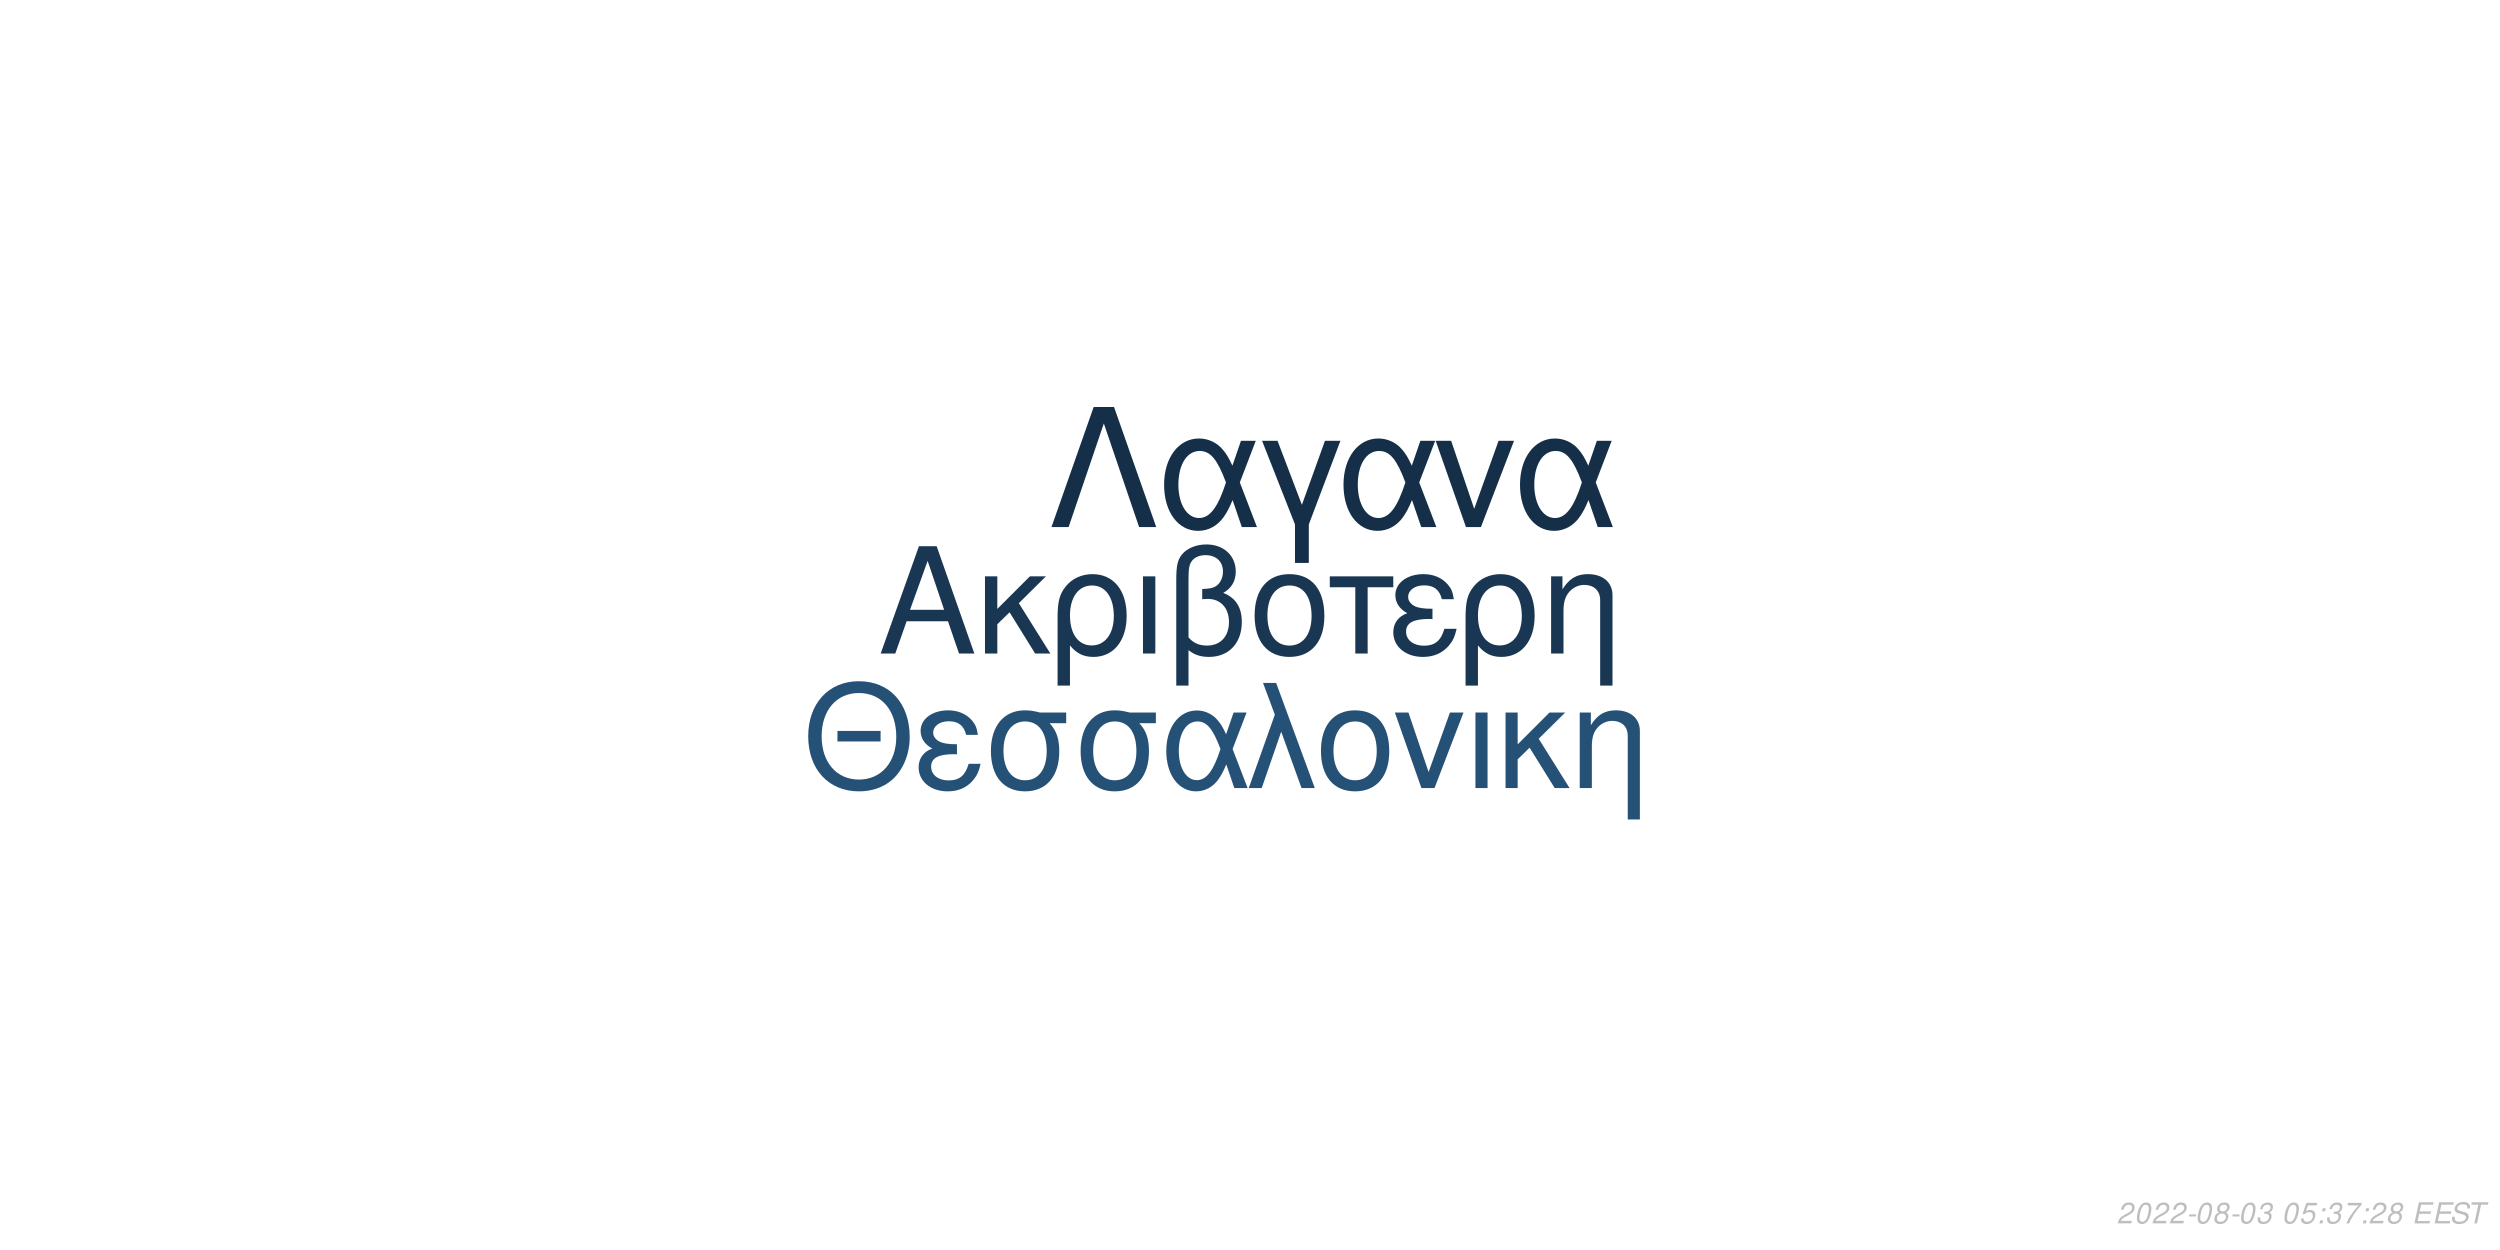
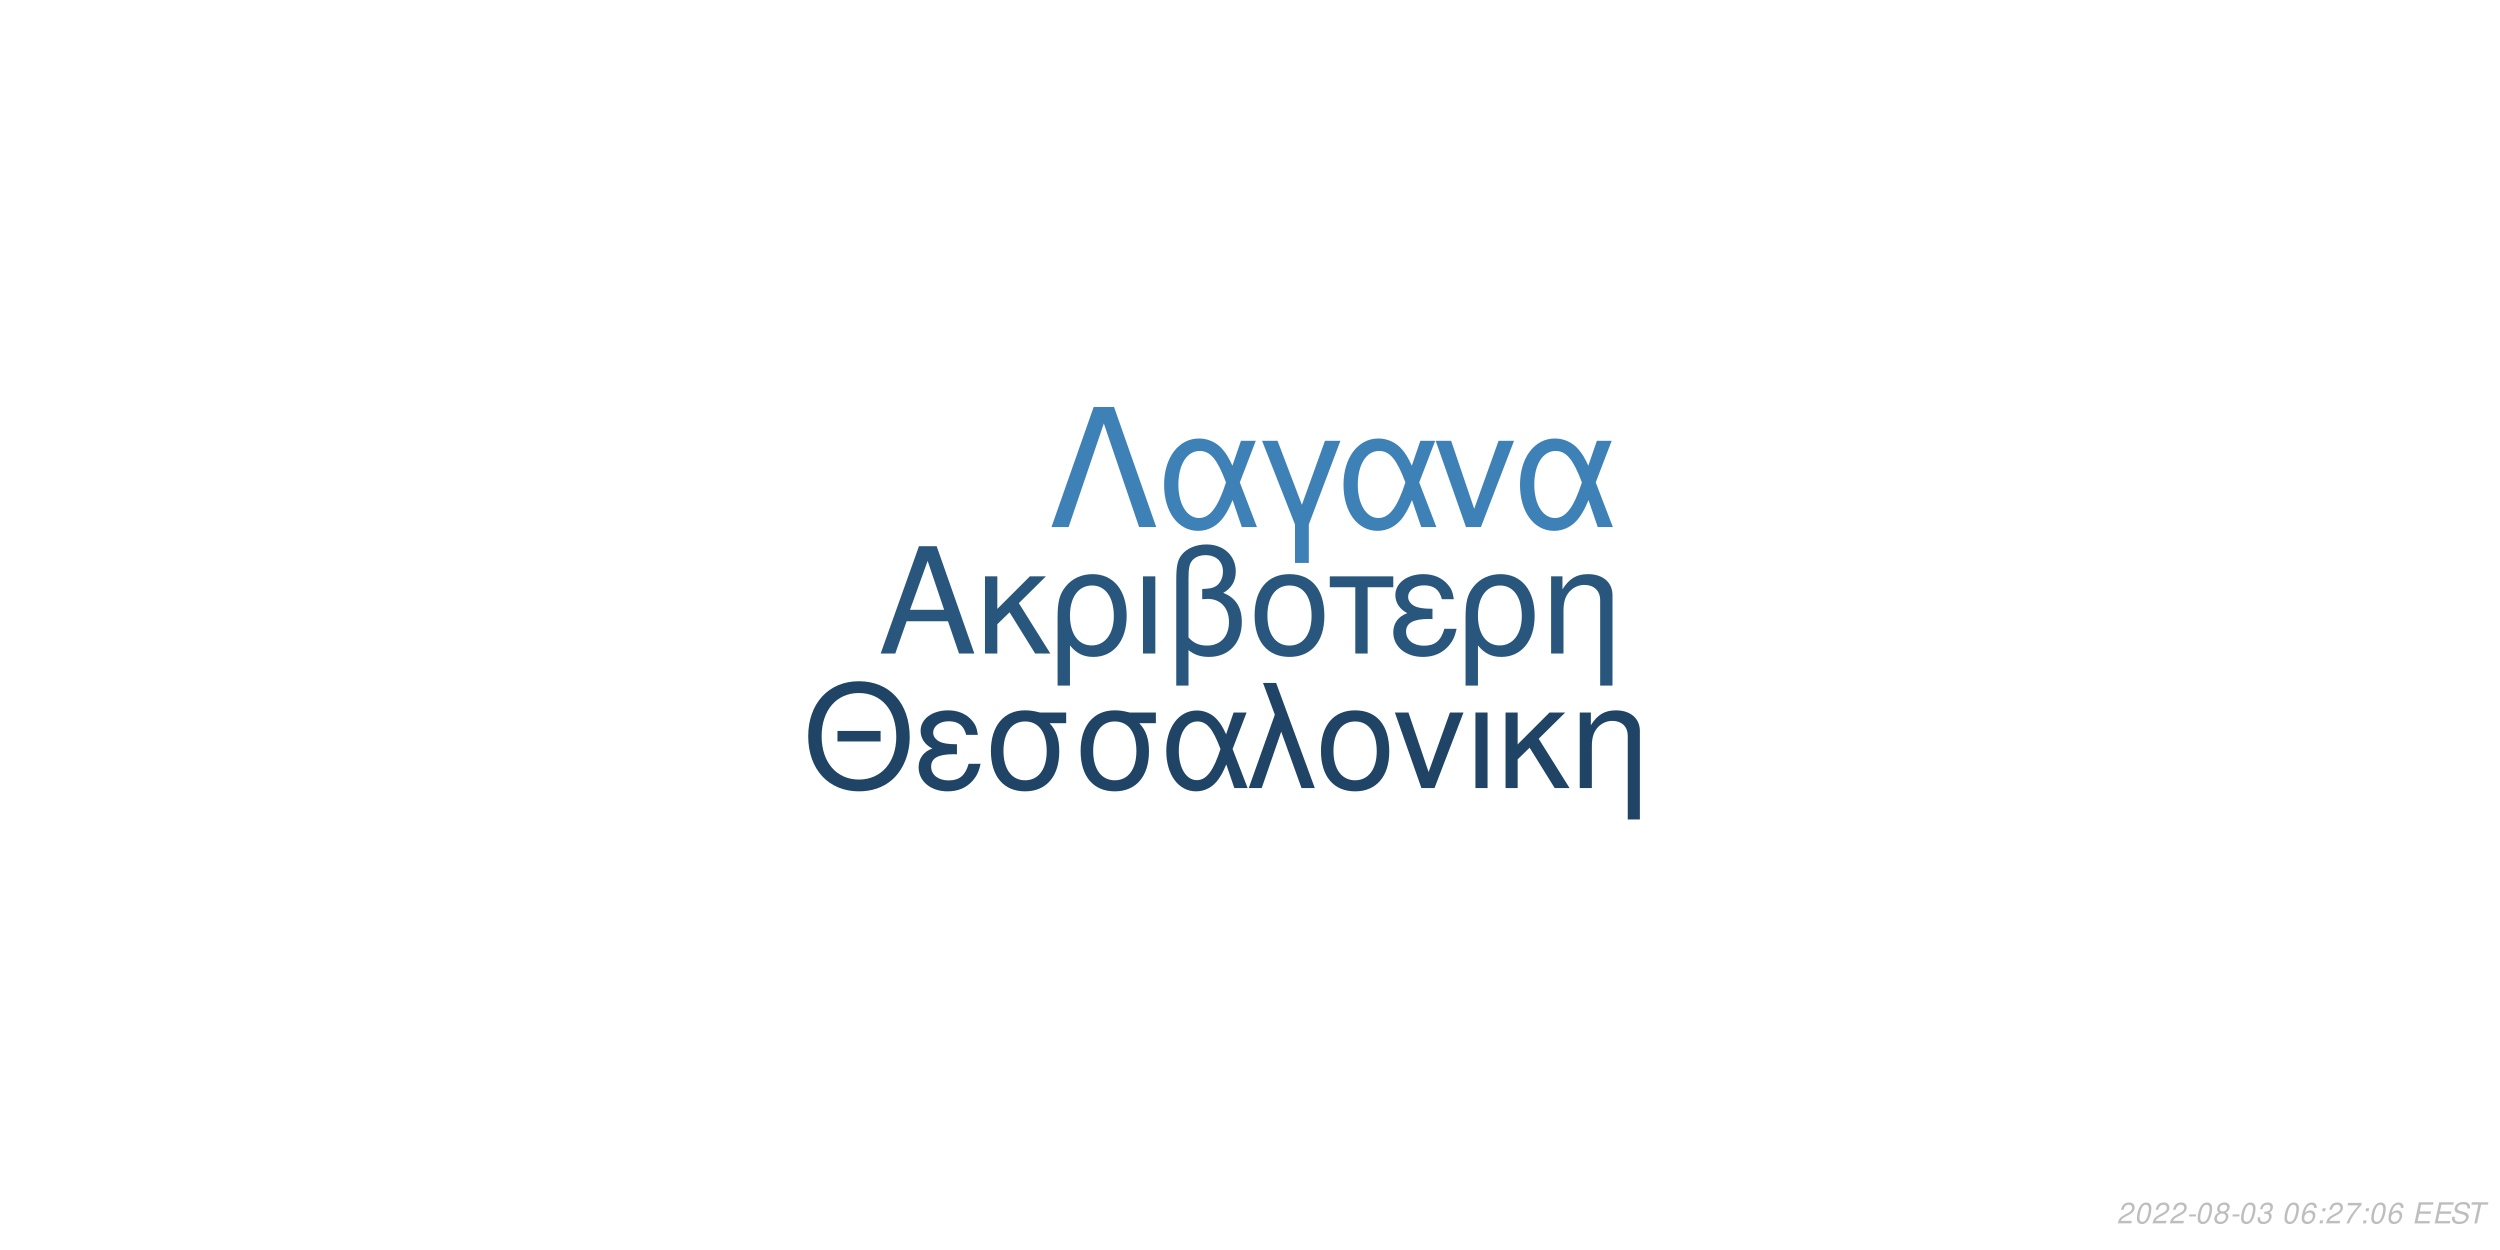
<svg xmlns="http://www.w3.org/2000/svg" xmlns:xlink="http://www.w3.org/1999/xlink" width="864pt" height="432pt" viewBox="0 0 864 432" version="1.1">
  <defs>
    <g>
      <symbol overflow="visible" id="glyph0-0">
        <path style="stroke:none;" d="" />
      </symbol>
      <symbol overflow="visible" id="glyph0-1">
        <path style="stroke:none;" d="M 24.125 -11.141 L 27.938 0 L 33.234 0 L 20.203 -37.094 L 14.094 -37.094 L 0.859 0 L 5.906 0 L 9.828 -11.141 Z M 22.797 -15.109 L 11 -15.109 L 17.094 -32.016 Z M 22.797 -15.109 " />
      </symbol>
      <symbol overflow="visible" id="glyph0-2">
        <path style="stroke:none;" d="M 7.172 -15.422 L 7.172 -26.672 L 2.906 -26.672 L 2.906 0 L 7.172 0 L 7.172 -10.125 L 11.406 -14.25 L 20.25 0 L 25.5 0 L 14.609 -17.406 L 23.969 -26.672 L 18.422 -26.672 Z M 7.172 -15.422 " />
      </symbol>
      <symbol overflow="visible" id="glyph0-3">
        <path style="stroke:none;" d="M 3 11.094 L 7.281 11.094 L 7.281 -2.797 C 9.516 -0.047 11.953 1.172 15.375 1.172 C 22.344 1.172 26.875 -4.422 26.875 -13.031 C 26.875 -21.891 22.297 -27.438 15.062 -27.438 C 11.297 -27.438 7.984 -25.906 5.797 -23.156 C 3.672 -20.516 3 -17.969 3 -12.359 Z M 14.906 -23.516 C 19.547 -23.516 22.438 -19.438 22.438 -12.922 C 22.438 -6.812 19.391 -2.797 14.812 -2.797 C 10.172 -2.797 7.281 -6.766 7.281 -13.125 C 7.281 -19.484 10.234 -23.516 14.906 -23.516 Z M 14.906 -23.516 " />
      </symbol>
      <symbol overflow="visible" id="glyph0-4">
        <path style="stroke:none;" d="M 3.516 0 L 7.781 0 L 7.781 -26.672 L 3.516 -26.672 Z M 3.516 0 " />
      </symbol>
      <symbol overflow="visible" id="glyph0-5">
        <path style="stroke:none;" d="M 4.016 11.094 L 8.25 11.094 L 8.25 -1.172 C 10.172 0.406 12.422 1.172 15.312 1.172 C 22.188 1.172 26.672 -3.609 26.672 -10.891 C 26.672 -15.984 24.578 -19.234 20.25 -20.969 C 23.109 -22.547 24.578 -25.031 24.578 -28.344 C 24.578 -33.844 20.406 -37.703 14.453 -37.703 C 10.938 -37.703 7.734 -36.391 6 -34.25 C 4.484 -32.422 4.016 -30.328 4.016 -25.391 Z M 8.25 -25.656 C 8.25 -29.359 8.5 -30.844 9.469 -32.062 C 10.375 -33.281 12.156 -34 14.094 -34 C 17.812 -34 20.156 -31.812 20.156 -28.297 C 20.156 -25.953 18.984 -23.812 17.297 -23.047 C 16.281 -22.547 15.469 -22.438 12.984 -22.297 L 12.984 -18.781 C 13.734 -18.828 14.344 -18.875 14.969 -18.875 C 19.344 -18.875 22.234 -15.719 22.234 -10.891 C 22.234 -5.906 19.281 -2.75 14.656 -2.75 C 11.953 -2.75 9.922 -3.609 8.25 -5.594 Z M 8.25 -25.656 " />
      </symbol>
      <symbol overflow="visible" id="glyph0-6">
        <path style="stroke:none;" d="M 14.094 -27.438 C 6.562 -27.438 2.094 -22.094 2.094 -13.125 C 2.094 -4.125 6.562 1.172 14.141 1.172 C 21.672 1.172 26.203 -4.172 26.203 -12.922 C 26.203 -22.188 21.828 -27.438 14.094 -27.438 Z M 14.141 -23.516 C 18.938 -23.516 21.781 -19.594 21.781 -12.984 C 21.781 -6.672 18.828 -2.75 14.141 -2.75 C 9.422 -2.75 6.516 -6.672 6.516 -13.125 C 6.516 -19.594 9.422 -23.516 14.141 -23.516 Z M 14.141 -23.516 " />
      </symbol>
      <symbol overflow="visible" id="glyph0-7">
        <path style="stroke:none;" d="M 7.891 0 L 12.156 0 L 12.156 -22.906 L 21.016 -22.906 L 21.016 -26.672 L -0.922 -26.672 L -0.922 -22.906 L 7.891 -22.906 Z M 7.891 0 " />
      </symbol>
      <symbol overflow="visible" id="glyph0-8">
        <path style="stroke:none;" d="M 14.562 -15.469 C 11.344 -15.469 9.562 -15.781 8.297 -16.438 C 6.922 -17.203 6.156 -18.328 6.156 -19.547 C 6.156 -21.891 8.453 -23.562 11.656 -23.562 C 15.062 -23.562 16.953 -22.094 17.812 -18.781 L 21.938 -18.781 C 21.578 -21.266 21.062 -22.5 19.797 -23.922 C 17.812 -26.203 14.906 -27.438 11.453 -27.438 C 5.797 -27.438 1.734 -24.375 1.734 -20.203 C 1.734 -17.609 3.156 -15.375 5.859 -13.938 C 2.797 -12.875 1.016 -10.484 1.016 -7.328 C 1.016 -2.391 5.297 1.172 11.25 1.172 C 14.969 1.172 17.906 -0.109 20.156 -2.641 C 21.578 -4.328 22.297 -5.797 22.906 -8.547 L 18.672 -8.547 C 17.5 -4.422 15.422 -2.703 11.609 -2.703 C 7.938 -2.703 5.438 -4.688 5.438 -7.578 C 5.438 -10.578 7.938 -11.953 13.484 -11.953 C 13.641 -11.953 14.094 -11.953 14.562 -11.906 Z M 14.562 -15.469 " />
      </symbol>
      <symbol overflow="visible" id="glyph0-9">
        <path style="stroke:none;" d="M 3.562 -26.672 L 3.562 0 L 7.844 0 L 7.844 -14.703 C 7.844 -17.906 8.5 -19.891 10.031 -21.531 C 11.406 -22.953 13.188 -23.719 15.062 -23.719 C 18.375 -23.719 20.516 -21.672 20.516 -18.469 L 20.516 11.094 L 24.781 11.094 L 24.781 -20.156 C 24.781 -24.578 21.469 -27.438 16.328 -27.438 C 12.359 -27.438 9.828 -25.906 7.484 -22.188 L 7.484 -26.672 Z M 3.562 -26.672 " />
      </symbol>
      <symbol overflow="visible" id="glyph1-0">
        <path style="stroke:none;" d="" />
      </symbol>
      <symbol overflow="visible" id="glyph1-1">
        <path style="stroke:none;" d="M 26.859 -19.734 L 11.953 -19.734 L 11.953 -16.094 L 26.859 -16.094 Z M 19.328 -36.922 C 8.922 -36.922 1.844 -29.25 1.844 -17.891 C 1.844 -6.484 8.875 1.141 19.391 1.141 C 23.812 1.141 27.703 -0.203 30.641 -2.688 C 34.578 -6.031 36.922 -11.656 36.922 -17.594 C 36.922 -29.297 30 -36.922 19.328 -36.922 Z M 19.328 -32.844 C 27.203 -32.844 32.281 -26.906 32.281 -17.688 C 32.281 -8.922 27.062 -2.938 19.391 -2.938 C 11.609 -2.938 6.484 -8.922 6.484 -17.891 C 6.484 -26.859 11.609 -32.844 19.328 -32.844 Z M 19.328 -32.844 " />
      </symbol>
      <symbol overflow="visible" id="glyph1-2">
        <path style="stroke:none;" d="M 14.25 -15.141 C 11.109 -15.141 9.375 -15.453 8.125 -16.094 C 6.781 -16.844 6.031 -17.938 6.031 -19.141 C 6.031 -21.422 8.266 -23.078 11.406 -23.078 C 14.75 -23.078 16.594 -21.625 17.438 -18.391 L 21.469 -18.391 C 21.125 -20.828 20.625 -22.031 19.391 -23.422 C 17.438 -25.656 14.594 -26.859 11.219 -26.859 C 5.688 -26.859 1.688 -23.875 1.688 -19.781 C 1.688 -17.234 3.094 -15.047 5.734 -13.656 C 2.734 -12.609 1 -10.266 1 -7.172 C 1 -2.344 5.188 1.141 11.016 1.141 C 14.656 1.141 17.547 -0.094 19.734 -2.594 C 21.125 -4.234 21.828 -5.688 22.422 -8.375 L 18.281 -8.375 C 17.141 -4.328 15.094 -2.641 11.359 -2.641 C 7.766 -2.641 5.328 -4.578 5.328 -7.422 C 5.328 -10.359 7.766 -11.703 13.203 -11.703 C 13.359 -11.703 13.797 -11.703 14.25 -11.656 Z M 14.25 -15.141 " />
      </symbol>
      <symbol overflow="visible" id="glyph1-3">
        <path style="stroke:none;" d="M 29 -26.109 L 19.938 -26.109 C 17.594 -26.703 16.438 -26.859 14.703 -26.859 C 7.469 -26.859 2.984 -21.469 2.984 -12.859 C 2.984 -4.031 7.375 1.141 14.797 1.141 C 22.172 1.141 26.609 -4.078 26.609 -12.656 C 26.609 -17.047 25.656 -19.828 23.266 -22.422 L 29 -22.422 Z M 14.797 -23.016 C 19.531 -23.016 22.266 -19.234 22.266 -12.75 C 22.266 -6.531 19.438 -2.688 14.797 -2.688 C 10.172 -2.688 7.328 -6.531 7.328 -12.859 C 7.328 -19.188 10.172 -23.016 14.797 -23.016 Z M 14.797 -23.016 " />
      </symbol>
      <symbol overflow="visible" id="glyph1-4">
        <path style="stroke:none;" d="M 29.344 -26.109 L 24.859 -26.109 L 22.266 -18.578 C 21.125 -21.031 20.484 -22.125 19.328 -23.469 C 17.547 -25.609 14.906 -26.812 12.156 -26.812 C 5.984 -26.812 1.594 -20.984 1.594 -12.812 C 1.594 -4.578 5.828 1.141 11.906 1.141 C 14.953 1.141 17.734 -0.344 19.625 -3.047 C 20.672 -4.531 21.281 -5.688 22.328 -8.172 L 25.109 0 L 29.703 0 L 24.516 -13.5 Z M 20.328 -13.5 C 17.891 -5.922 15.453 -2.734 12.156 -2.734 C 8.516 -2.734 5.922 -6.922 5.922 -12.812 C 5.922 -18.938 8.516 -23.016 12.359 -23.016 C 15.594 -23.016 17.688 -20.531 20.328 -13.5 Z M 20.328 -13.5 " />
      </symbol>
      <symbol overflow="visible" id="glyph1-5">
        <path style="stroke:none;" d="M 1.094 0 L 5.578 0 L 12.312 -19.484 L 19.328 0 L 23.922 0 L 10.562 -36.328 L 6.031 -36.328 L 10.109 -25.359 Z M 1.094 0 " />
      </symbol>
      <symbol overflow="visible" id="glyph1-6">
        <path style="stroke:none;" d="M 13.797 -26.859 C 6.422 -26.859 2.047 -21.625 2.047 -12.859 C 2.047 -4.031 6.422 1.141 13.859 1.141 C 21.234 1.141 25.656 -4.078 25.656 -12.656 C 25.656 -21.719 21.375 -26.859 13.797 -26.859 Z M 13.859 -23.016 C 18.531 -23.016 21.328 -19.188 21.328 -12.703 C 21.328 -6.531 18.438 -2.688 13.859 -2.688 C 9.219 -2.688 6.375 -6.531 6.375 -12.859 C 6.375 -19.188 9.219 -23.016 13.859 -23.016 Z M 13.859 -23.016 " />
      </symbol>
      <symbol overflow="visible" id="glyph1-7">
        <path style="stroke:none;" d="M 14.297 0 L 24.312 -26.109 L 19.625 -26.109 L 12.25 -5.531 L 5.281 -26.109 L 0.594 -26.109 L 9.766 0 Z M 14.297 0 " />
      </symbol>
      <symbol overflow="visible" id="glyph1-8">
        <path style="stroke:none;" d="M 3.438 0 L 7.625 0 L 7.625 -26.109 L 3.438 -26.109 Z M 3.438 0 " />
      </symbol>
      <symbol overflow="visible" id="glyph1-9">
        <path style="stroke:none;" d="M 7.031 -15.094 L 7.031 -26.109 L 2.844 -26.109 L 2.844 0 L 7.031 0 L 7.031 -9.922 L 11.156 -13.953 L 19.828 0 L 24.969 0 L 14.297 -17.047 L 23.469 -26.109 L 18.031 -26.109 Z M 7.031 -15.094 " />
      </symbol>
      <symbol overflow="visible" id="glyph1-10">
        <path style="stroke:none;" d="M 3.484 -26.109 L 3.484 0 L 7.672 0 L 7.672 -14.406 C 7.672 -17.547 8.328 -19.484 9.812 -21.078 C 11.156 -22.469 12.906 -23.219 14.75 -23.219 C 17.984 -23.219 20.078 -21.234 20.078 -18.094 L 20.078 10.859 L 24.266 10.859 L 24.266 -19.734 C 24.266 -24.062 21.031 -26.859 16 -26.859 C 12.109 -26.859 9.609 -25.359 7.328 -21.719 L 7.328 -26.109 Z M 3.484 -26.109 " />
      </symbol>
      <symbol overflow="visible" id="glyph2-0">
        <path style="stroke:none;" d="" />
      </symbol>
      <symbol overflow="visible" id="glyph2-1">
        <path style="stroke:none;" d="M 22.531 -41.484 L 15.484 -41.484 L 0.906 0 L 6.828 0 L 19 -35.797 L 31.188 0 L 37.109 0 Z M 22.531 -41.484 " />
      </symbol>
      <symbol overflow="visible" id="glyph2-2">
        <path style="stroke:none;" d="M 33.516 -29.812 L 28.391 -29.812 L 25.438 -21.219 C 24.125 -24.016 23.391 -25.266 22.078 -26.797 C 20.031 -29.25 17.016 -30.609 13.891 -30.609 C 6.828 -30.609 1.828 -23.953 1.828 -14.625 C 1.828 -5.234 6.656 1.312 13.594 1.312 C 17.078 1.312 20.266 -0.391 22.422 -3.469 C 23.609 -5.172 24.297 -6.484 25.5 -9.328 L 28.688 0 L 33.922 0 L 28 -15.422 Z M 23.219 -15.422 C 20.422 -6.766 17.641 -3.125 13.891 -3.125 C 9.734 -3.125 6.766 -7.906 6.766 -14.625 C 6.766 -21.625 9.734 -26.297 14.109 -26.297 C 17.812 -26.297 20.203 -23.453 23.219 -15.422 Z M 23.219 -15.422 " />
      </symbol>
      <symbol overflow="visible" id="glyph2-3">
        <path style="stroke:none;" d="M 12.062 12.406 L 16.844 12.406 L 16.844 -0.906 L 27.766 -29.812 L 22.422 -29.812 L 14.453 -7.688 L 6.031 -29.812 L 0.688 -29.812 L 12.062 -0.906 Z M 12.062 12.406 " />
      </symbol>
      <symbol overflow="visible" id="glyph2-4">
        <path style="stroke:none;" d="M 16.328 0 L 27.766 -29.812 L 22.422 -29.812 L 14 -6.312 L 6.031 -29.812 L 0.688 -29.812 L 11.156 0 Z M 16.328 0 " />
      </symbol>
      <symbol overflow="visible" id="glyph3-0">
        <path style="stroke:none;" d="" />
      </symbol>
      <symbol overflow="visible" id="glyph3-1">
        <path style="stroke:none;" d="M 5.234 -0.875 L 1.469 -0.875 C 1.641 -1.375 2.203 -1.891 3.109 -2.344 L 4.234 -2.938 C 5.562 -3.625 6.219 -4.469 6.219 -5.484 C 6.219 -5.938 6.062 -6.359 5.797 -6.656 C 5.469 -7.047 4.984 -7.234 4.312 -7.234 C 2.766 -7.234 1.891 -6.453 1.484 -4.734 L 2.375 -4.734 C 2.484 -5.188 2.609 -5.484 2.797 -5.75 C 3.094 -6.203 3.609 -6.453 4.188 -6.453 C 4.891 -6.453 5.344 -6.031 5.344 -5.375 C 5.344 -4.703 4.859 -4.094 4.016 -3.656 L 2.984 -3.125 C 1.234 -2.188 0.797 -1.656 0.344 -0.016 L 5.047 -0.016 Z M 5.234 -0.875 " />
      </symbol>
      <symbol overflow="visible" id="glyph3-2">
        <path style="stroke:none;" d="M 4.203 -7.234 C 3.375 -7.234 2.688 -6.812 2.125 -5.984 C 1.484 -5.047 0.984 -3.188 0.984 -1.734 C 0.984 -1.109 1.172 -0.562 1.484 -0.266 C 1.797 0.047 2.281 0.234 2.766 0.234 C 3.625 0.234 4.281 -0.156 4.859 -1.016 C 5.516 -1.953 6 -3.797 6 -5.266 C 6 -6.5 5.328 -7.234 4.203 -7.234 Z M 4.094 -6.453 C 4.734 -6.453 5.125 -5.984 5.125 -5.156 C 5.125 -4.203 4.781 -2.625 4.406 -1.812 C 3.984 -0.938 3.516 -0.547 2.875 -0.547 C 2.25 -0.547 1.875 -1.031 1.875 -1.828 C 1.875 -2.797 2.203 -4.344 2.594 -5.203 C 2.984 -6.047 3.453 -6.453 4.094 -6.453 Z M 4.094 -6.453 " />
      </symbol>
      <symbol overflow="visible" id="glyph3-3">
        <path style="stroke:none;" d="M 3.516 -3.125 L 1.125 -3.125 L 0.969 -2.406 L 3.359 -2.406 Z M 3.516 -3.125 " />
      </symbol>
      <symbol overflow="visible" id="glyph3-4">
        <path style="stroke:none;" d="M 4.766 -3.797 C 5.078 -3.969 5.234 -4.078 5.438 -4.234 C 5.812 -4.594 6.062 -5.172 6.062 -5.734 C 6.062 -6.625 5.344 -7.234 4.266 -7.234 C 2.812 -7.234 1.703 -6.219 1.703 -4.875 C 1.703 -4.406 1.875 -4.125 2.359 -3.812 C 1.297 -3.312 0.75 -2.516 0.75 -1.469 C 0.75 -0.438 1.547 0.234 2.812 0.234 C 3.656 0.234 4.359 -0.094 4.938 -0.734 C 5.359 -1.234 5.609 -1.859 5.609 -2.438 C 5.609 -3.047 5.312 -3.516 4.766 -3.797 Z M 4.109 -6.453 C 4.797 -6.453 5.188 -6.125 5.188 -5.578 C 5.188 -5.266 5.062 -4.922 4.859 -4.672 C 4.562 -4.312 4.188 -4.156 3.656 -4.156 C 2.984 -4.156 2.594 -4.453 2.594 -4.984 C 2.594 -5.859 3.203 -6.453 4.109 -6.453 Z M 3.453 -3.406 C 4.234 -3.406 4.734 -2.984 4.734 -2.312 C 4.734 -1.312 3.922 -0.547 2.875 -0.547 C 2.125 -0.547 1.625 -0.969 1.625 -1.625 C 1.625 -2.609 2.438 -3.406 3.453 -3.406 Z M 3.453 -3.406 " />
      </symbol>
      <symbol overflow="visible" id="glyph3-5">
        <path style="stroke:none;" d="M 2.922 -3.312 C 3.125 -3.344 3.234 -3.344 3.375 -3.344 C 4.203 -3.344 4.688 -3 4.688 -2.406 C 4.688 -1.312 3.906 -0.547 2.781 -0.547 C 2.047 -0.547 1.594 -0.938 1.594 -1.562 C 1.594 -1.719 1.609 -1.844 1.656 -2.094 L 0.766 -2.094 C 0.734 -1.797 0.719 -1.641 0.719 -1.469 C 0.719 -0.375 1.406 0.234 2.641 0.234 C 3.547 0.234 4.297 -0.078 4.812 -0.656 C 5.266 -1.156 5.562 -1.875 5.562 -2.547 C 5.562 -3.125 5.344 -3.453 4.797 -3.734 C 5.641 -4.234 6.016 -4.844 6.016 -5.734 C 6.016 -6.656 5.312 -7.234 4.203 -7.234 C 3.375 -7.234 2.672 -6.938 2.188 -6.375 C 1.891 -6.031 1.703 -5.641 1.516 -4.906 L 2.391 -4.906 C 2.5 -5.359 2.594 -5.594 2.734 -5.812 C 3.047 -6.234 3.516 -6.453 4.078 -6.453 C 4.734 -6.453 5.141 -6.125 5.141 -5.578 C 5.141 -5.188 5.016 -4.797 4.797 -4.547 C 4.516 -4.234 4 -4.062 3.266 -4.062 L 3.078 -4.062 Z M 2.922 -3.312 " />
      </symbol>
      <symbol overflow="visible" id="glyph3-6">
        <path style="stroke:none;" d="" />
      </symbol>
      <symbol overflow="visible" id="glyph3-7">
-         <path style="stroke:none;" d="M 6.297 -7.094 L 2.594 -7.094 L 1.234 -3.234 L 2.047 -3.234 C 2.656 -3.766 2.938 -3.906 3.531 -3.906 C 4.328 -3.906 4.797 -3.453 4.797 -2.688 C 4.797 -1.438 3.969 -0.547 2.828 -0.547 C 2.031 -0.547 1.609 -0.938 1.578 -1.734 L 0.703 -1.734 L 0.703 -1.516 C 0.703 -0.938 0.844 -0.547 1.188 -0.266 C 1.562 0.062 2.078 0.234 2.703 0.234 C 3.656 0.234 4.391 -0.156 4.984 -0.922 C 5.422 -1.5 5.672 -2.234 5.672 -2.953 C 5.672 -4 4.938 -4.672 3.812 -4.672 C 3.328 -4.672 2.906 -4.547 2.406 -4.234 L 3.109 -6.219 L 6.109 -6.219 Z M 6.297 -7.094 " />
+         <path style="stroke:none;" d="M 6.125 -5.344 L 6.141 -5.625 C 6.141 -6.609 5.453 -7.234 4.391 -7.234 C 3.438 -7.234 2.641 -6.719 2.016 -5.703 C 1.422 -4.781 0.938 -2.953 0.938 -1.688 C 0.938 -0.516 1.688 0.234 2.859 0.234 C 3.703 0.234 4.438 -0.156 5 -0.875 C 5.406 -1.422 5.672 -2.156 5.672 -2.766 C 5.672 -3.812 4.969 -4.5 3.906 -4.5 C 3.234 -4.5 2.672 -4.234 2.094 -3.625 C 2.406 -5.375 3.234 -6.453 4.25 -6.453 C 4.703 -6.453 5.062 -6.234 5.172 -5.844 C 5.203 -5.719 5.234 -5.578 5.25 -5.344 Z M 3.656 -3.734 C 4.344 -3.734 4.797 -3.281 4.797 -2.625 C 4.797 -1.469 3.984 -0.547 2.984 -0.547 C 2.297 -0.547 1.812 -1.047 1.812 -1.766 C 1.812 -2.859 2.625 -3.734 3.656 -3.734 Z M 3.656 -3.734 " />
      </symbol>
      <symbol overflow="visible" id="glyph3-8">
        <path style="stroke:none;" d="M 2.359 -1.031 L 1.312 -1.031 L 1.094 0 L 2.141 0 Z M 3.266 -5.234 L 2.219 -5.234 L 2 -4.203 L 3.047 -4.203 Z M 3.266 -5.234 " />
      </symbol>
      <symbol overflow="visible" id="glyph3-9">
        <path style="stroke:none;" d="M 6.703 -7.094 L 1.953 -7.094 L 1.766 -6.219 L 5.594 -6.219 C 3.344 -3.688 2.266 -2.109 1.375 0 L 2.344 0 C 3.031 -1.906 4.828 -4.594 6.547 -6.281 Z M 6.703 -7.094 " />
      </symbol>
      <symbol overflow="visible" id="glyph3-10">
        <path style="stroke:none;" d="M 2.547 -3.312 L 6.5 -3.312 L 6.688 -4.141 L 2.719 -4.141 L 3.219 -6.469 L 7.344 -6.469 L 7.516 -7.297 L 2.453 -7.297 L 0.906 0 L 6.125 0 L 6.297 -0.812 L 2.016 -0.812 Z M 2.547 -3.312 " />
      </symbol>
      <symbol overflow="visible" id="glyph3-11">
        <path style="stroke:none;" d="M 7.062 -5.156 C 7.125 -5.438 7.141 -5.562 7.141 -5.703 C 7.141 -6.156 6.938 -6.594 6.594 -6.891 C 6.188 -7.25 5.656 -7.406 4.875 -7.406 C 3.844 -7.406 3.047 -7.125 2.5 -6.562 C 2.094 -6.141 1.781 -5.438 1.781 -4.922 C 1.781 -4.297 2.219 -3.766 2.891 -3.562 L 4.594 -3.094 C 5.406 -2.859 5.734 -2.578 5.734 -2.094 C 5.734 -1.781 5.547 -1.406 5.266 -1.141 C 4.844 -0.766 4.266 -0.578 3.453 -0.578 C 2.328 -0.578 1.812 -0.984 1.812 -1.906 C 1.812 -2.047 1.812 -2.125 1.844 -2.312 L 0.984 -2.312 C 0.906 -2.062 0.891 -1.906 0.891 -1.688 C 0.891 -0.484 1.797 0.234 3.297 0.234 C 4.359 0.234 5.234 -0.062 5.812 -0.609 C 6.344 -1.078 6.688 -1.797 6.688 -2.375 C 6.688 -2.641 6.609 -2.906 6.453 -3.156 C 6.234 -3.5 5.938 -3.703 5.469 -3.828 L 3.75 -4.312 C 2.984 -4.547 2.734 -4.734 2.734 -5.188 C 2.734 -5.547 2.875 -5.844 3.188 -6.109 C 3.547 -6.438 4.031 -6.594 4.703 -6.594 C 5.266 -6.594 5.688 -6.484 5.906 -6.297 C 6.094 -6.125 6.219 -5.797 6.219 -5.516 C 6.219 -5.422 6.203 -5.344 6.188 -5.156 Z M 7.062 -5.156 " />
      </symbol>
      <symbol overflow="visible" id="glyph3-12">
        <path style="stroke:none;" d="M 4.938 -6.469 L 7.312 -6.469 L 7.484 -7.297 L 1.75 -7.297 L 1.578 -6.469 L 3.984 -6.469 L 2.609 0 L 3.547 0 Z M 4.938 -6.469 " />
      </symbol>
    </g>
  </defs>
  <g id="surface1">
    <rect x="0" y="0" width="864" height="432" style="fill:rgb(100%,100%,100%);fill-opacity:1;stroke:none;" />
-     <g style="fill:rgb(9.804%,21.569%,32.549%);fill-opacity:1;">
+     <g style="fill:rgb(16.078%,33.725%,49.02%);fill-opacity:1;">
      <use xlink:href="#glyph0-1" x="303.5" y="225.861" />
      <use xlink:href="#glyph0-2" x="337.5" y="225.861" />
      <use xlink:href="#glyph0-3" x="362.5" y="225.861" />
      <use xlink:href="#glyph0-4" x="391.5" y="225.861" />
      <use xlink:href="#glyph0-5" x="402.5" y="225.861" />
      <use xlink:href="#glyph0-6" x="431.5" y="225.861" />
      <use xlink:href="#glyph0-7" x="460.5" y="225.861" />
      <use xlink:href="#glyph0-8" x="480.5" y="225.861" />
      <use xlink:href="#glyph0-3" x="503.5" y="225.861" />
      <use xlink:href="#glyph0-9" x="532.5" y="225.861" />
    </g>
-     <g style="fill:rgb(14.902%,31.765%,46.275%);fill-opacity:1;">
+     <g style="fill:rgb(12.549%,26.667%,39.608%);fill-opacity:1;">
      <use xlink:href="#glyph1-1" x="277.473" y="272.354" />
      <use xlink:href="#glyph1-2" x="316.473" y="272.354" />
      <use xlink:href="#glyph1-3" x="339.473" y="272.354" />
      <use xlink:href="#glyph1-3" x="370.473" y="272.354" />
      <use xlink:href="#glyph1-4" x="401.473" y="272.354" />
      <use xlink:href="#glyph1-5" x="430.473" y="272.354" />
      <use xlink:href="#glyph1-6" x="454.473" y="272.354" />
      <use xlink:href="#glyph1-7" x="481.473" y="272.354" />
      <use xlink:href="#glyph1-8" x="506.473" y="272.354" />
      <use xlink:href="#glyph1-9" x="517.473" y="272.354" />
      <use xlink:href="#glyph1-10" x="542.473" y="272.354" />
    </g>
-     <g style="fill:rgb(8.235%,18.431%,28.235%);fill-opacity:1;">
+     <g style="fill:rgb(24.314%,50.588%,71.765%);fill-opacity:1;">
      <use xlink:href="#glyph2-1" x="362.484" y="182.152" />
      <use xlink:href="#glyph2-2" x="400.484" y="182.152" />
      <use xlink:href="#glyph2-3" x="435.484" y="182.152" />
      <use xlink:href="#glyph2-2" x="462.484" y="182.152" />
      <use xlink:href="#glyph2-4" x="495.484" y="182.152" />
      <use xlink:href="#glyph2-2" x="523.484" y="182.152" />
    </g>
    <g style="fill:rgb(74.51%,74.51%,74.51%);fill-opacity:1;">
      <use xlink:href="#glyph3-1" x="731.52" y="422.81" />
      <use xlink:href="#glyph3-2" x="737.52" y="422.81" />
      <use xlink:href="#glyph3-1" x="743.52" y="422.81" />
      <use xlink:href="#glyph3-1" x="749.52" y="422.81" />
      <use xlink:href="#glyph3-3" x="755.52" y="422.81" />
      <use xlink:href="#glyph3-2" x="758.52" y="422.81" />
      <use xlink:href="#glyph3-4" x="764.52" y="422.81" />
      <use xlink:href="#glyph3-3" x="770.52" y="422.81" />
      <use xlink:href="#glyph3-2" x="773.52" y="422.81" />
      <use xlink:href="#glyph3-5" x="779.52" y="422.81" />
      <use xlink:href="#glyph3-6" x="785.52" y="422.81" />
      <use xlink:href="#glyph3-2" x="788.52" y="422.81" />
      <use xlink:href="#glyph3-7" x="794.52" y="422.81" />
      <use xlink:href="#glyph3-8" x="800.52" y="422.81" />
-       <use xlink:href="#glyph3-5" x="803.52" y="422.81" />
+       <use xlink:href="#glyph3-1" x="803.52" y="422.81" />
      <use xlink:href="#glyph3-9" x="809.52" y="422.81" />
      <use xlink:href="#glyph3-8" x="815.52" y="422.81" />
-       <use xlink:href="#glyph3-1" x="818.52" y="422.81" />
-       <use xlink:href="#glyph3-4" x="824.52" y="422.81" />
+       <use xlink:href="#glyph3-2" x="818.52" y="422.81" />
+       <use xlink:href="#glyph3-7" x="824.52" y="422.81" />
      <use xlink:href="#glyph3-6" x="830.52" y="422.81" />
      <use xlink:href="#glyph3-10" x="833.52" y="422.81" />
      <use xlink:href="#glyph3-10" x="840.52" y="422.81" />
      <use xlink:href="#glyph3-11" x="846.52" y="422.81" />
      <use xlink:href="#glyph3-12" x="852.52" y="422.81" />
    </g>
  </g>
</svg>
